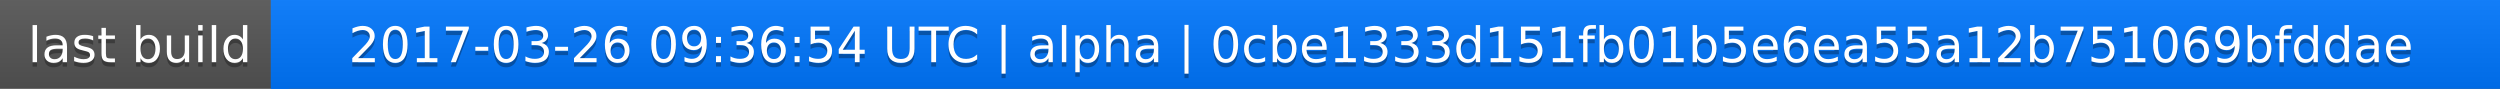
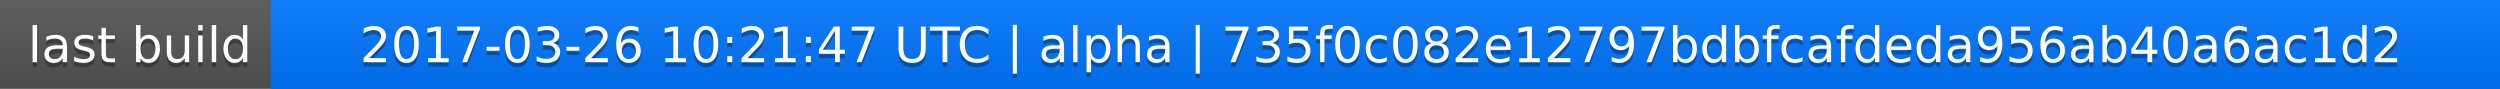
<svg xmlns="http://www.w3.org/2000/svg" width="563" height="20">
  <linearGradient id="a" x2="0" y2="100%">
    <stop offset="0" stop-color="#bbb" stop-opacity=".1" />
    <stop offset="1" stop-opacity=".1" />
  </linearGradient>
  <rect rx="0" width="563" height="20" fill="#555" />
  <rect rx="0" x="61" width="502" height="20" fill="#07f" />
  <path fill="#07f" d="M61 0h4v20h-4z" />
  <rect rx="0" width="563" height="20" fill="url(#a)" />
  <g fill="#fff" text-anchor="middle" font-family="DejaVu Sans,Verdana,Geneva,sans-serif" font-size="11">
    <text x="31.5" y="15" fill="#010101" fill-opacity=".3">last build</text>
    <text x="31.5" y="14">last build</text>
-     <text x="311" y="15" fill="#010101" fill-opacity=".3">2017-03-26 09:36:54 UTC | alpha | 0cbe1333d151fb01b5e6ea55a12b751069bfddae</text>
-     <text x="311" y="14">2017-03-26 09:36:54 UTC | alpha | 0cbe1333d151fb01b5e6ea55a12b751069bfddae</text>
+     <text x="311" y="15" fill="#010101" fill-opacity=".3">2017-03-26 10:21:47 UTC | alpha | 735f0c082e12797bdbfcafdeda956ab40a6ac1d2</text>
+     <text x="311" y="14">2017-03-26 10:21:47 UTC | alpha | 735f0c082e12797bdbfcafdeda956ab40a6ac1d2</text>
  </g>
</svg>
